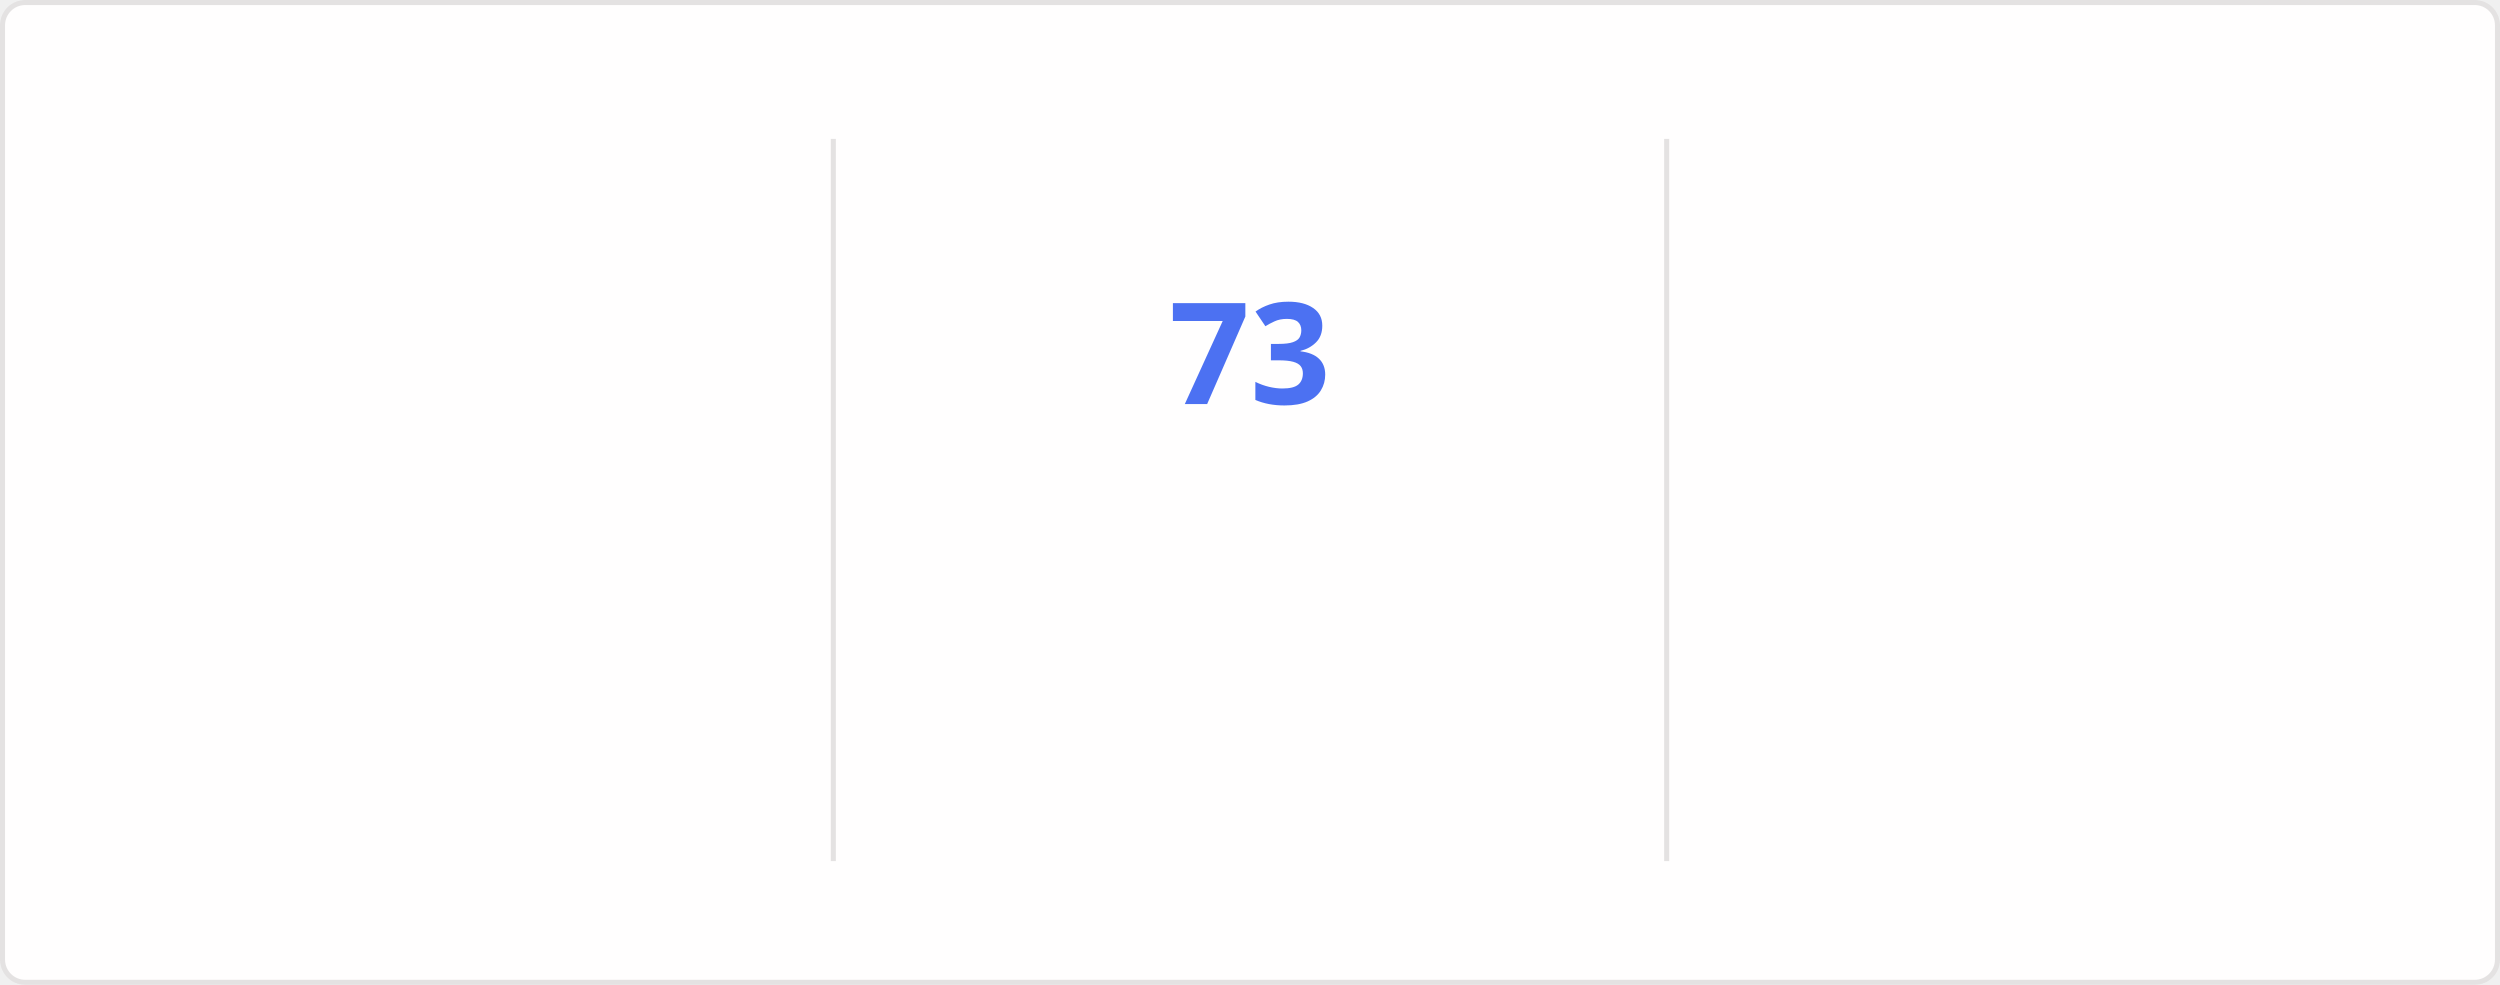
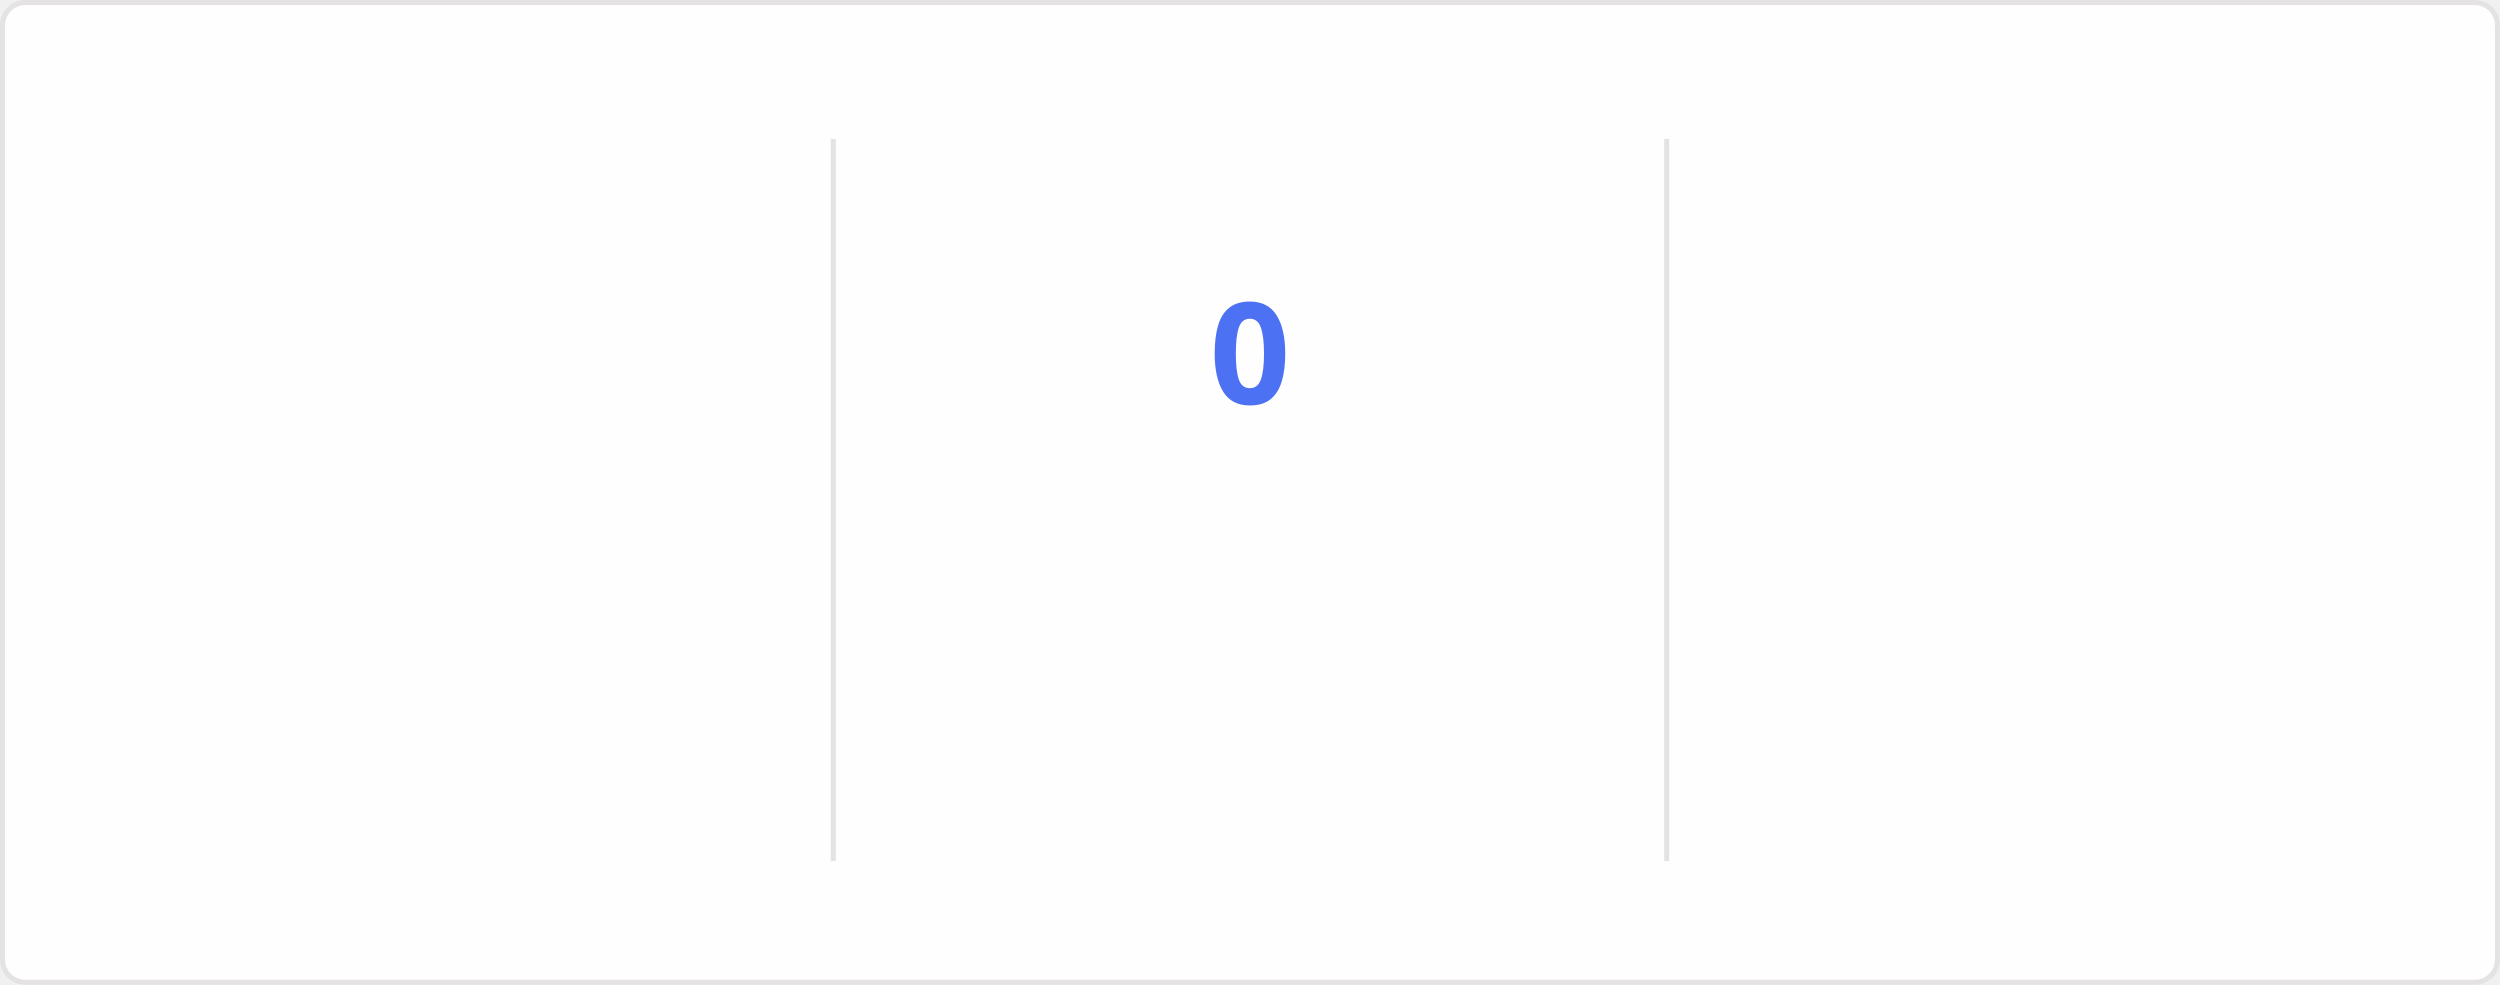
<svg xmlns="http://www.w3.org/2000/svg" style="isolation: isolate" viewBox="0 0 495 195" width="495px" height="195px" direction="ltr">
  <style>
    @keyframes currstreak {
      0% { font-size: 3px; opacity: 0.2; }
      80% { font-size: 34px; opacity: 1; }
      100% { font-size: 28px; opacity: 1; }
    }
    @keyframes fadein {
      0% { opacity: 0; }
      100% { opacity: 1; }
    }
    .big-number {
      font-family: "Segoe UI", Ubuntu, sans-serif;
      font-weight: 700;
      font-size: 28px;
      fill: #2f80ed;
    }
    .label {
      font-family: "Segoe UI", Ubuntu, sans-serif;
      font-weight: 400;
      font-size: 14px;
      fill: #2f80ed;
    }
    .range-text {
      font-family: "Segoe UI", Ubuntu, sans-serif;
      font-weight: 400;
      font-size: 12px;
      fill: #434d58;
    }
    .current-streak-num {
      font-family: "Segoe UI", Ubuntu, sans-serif;
      font-weight: 700;
      font-size: 28px;
      fill: #4c71f2;
    }</style>
  <defs>
    <clipPath id="outer_rectangle">
      <rect width="495" height="195" rx="4.5" />
    </clipPath>
    <mask id="mask_out_ring_behind_fire">
      <rect width="495" height="195" fill="white" />
      <ellipse id="mask-ellipse" cx="247.5" cy="32" rx="13" ry="18" fill="black" />
    </mask>
  </defs>
  <g clip-path="url(#outer_rectangle)">
    <g style="isolation: isolate">
      <rect fill="#fffefe" rx="4.5" x="0.5" y="0.5" width="494" height="194" stroke="#e4e2e2" />
    </g>
    <g style="isolation: isolate">
      <line x1="165" y1="28" x2="165" y2="170" vector-effect="non-scaling-stroke" stroke-width="1" stroke="#e4e2e2" stroke-linejoin="miter" stroke-linecap="square" stroke-miterlimit="3" />
      <line x1="330" y1="28" x2="330" y2="170" vector-effect="non-scaling-stroke" stroke-width="1" stroke="#e4e2e2" stroke-linejoin="miter" stroke-linecap="square" stroke-miterlimit="3" />
    </g>
    <g style="isolation: isolate">
      <g transform="translate(82.5, 48)">
        <text x="0" y="32" stroke-width="0" text-anchor="middle" class="big-number" style="opacity: 0; animation: fadein 0.5s linear forwards 0.6s">
            5.9K
          </text>
      </g>
      <g transform="translate(82.5, 84)">
        <text x="0" y="32" stroke-width="0" text-anchor="middle" class="label" style="opacity: 0; animation: fadein 0.5s linear forwards 0.7s">
            Total Contributions
          </text>
      </g>
      <g transform="translate(82.5, 114)">
        <text x="0" y="32" stroke-width="0" text-anchor="middle" class="range-text" style="opacity: 0; animation: fadein 0.5s linear forwards 0.8s">
            Sep 21 - Present
          </text>
      </g>
    </g>
    <g style="isolation: isolate">
      <g mask="url(#mask_out_ring_behind_fire)">
        <circle cx="247.5" cy="71" r="40" fill="none" stroke="#2f80ed" stroke-width="5" style="opacity: 0; animation: fadein 0.5s linear forwards 0.4s" />
      </g>
      <g transform="translate(247.5, 19.5)" stroke-opacity="0" style="opacity: 0; animation: fadein 0.5s linear forwards 0.6s">
        <path d="M -12 -0.5 L 15 -0.5 L 15 23.5 L -12 23.5 L -12 -0.5 Z" fill="none" />
        <path d="M 1.5 0.67 C 1.5 0.67 2.24 3.32 2.24 5.47 C 2.24 7.53 0.89 9.2 -1.17 9.2 C -3.23 9.2 -4.79 7.53 -4.79 5.47 L -4.76 5.11 C -6.78 7.51 -8 10.62 -8 13.99 C -8 18.41 -4.42 22 0 22 C 4.42 22 8 18.41 8 13.99 C 8 8.6 5.41 3.79 1.5 0.67 Z M -0.29 19 C -2.07 19 -3.51 17.6 -3.51 15.86 C -3.51 14.24 -2.46 13.1 -0.7 12.74 C 1.07 12.38 2.9 11.53 3.92 10.16 C 4.31 11.45 4.51 12.81 4.51 14.2 C 4.51 16.85 2.36 19 -0.29 19 Z" fill="#2f80ed" stroke-opacity="0" />
      </g>
      <g transform="translate(247.5, 48)">
        <text x="0" y="32" stroke-width="0" text-anchor="middle" class="current-streak-num" style="animation: currstreak 0.6s linear forwards">
-             73
+             0
          </text>
      </g>
      <g transform="translate(247.5, 108)">
        <text x="0" y="32" stroke-width="0" text-anchor="middle" class="label" style="opacity: 0; animation: fadein 0.5s linear forwards 0.9s">
            Current Streak
          </text>
      </g>
      <g transform="translate(247.5, 145)">
        <text x="0" y="21" stroke-width="0" text-anchor="middle" class="range-text" style="opacity: 0; animation: fadein 0.5s linear forwards 0.9s">
-             Jul 12 - Sep 22
+             0 days
          </text>
      </g>
    </g>
    <g style="isolation: isolate">
      <g transform="translate(412.5, 48)">
        <text x="0" y="32" stroke-width="0" text-anchor="middle" class="big-number" style="opacity: 0; animation: fadein 0.5s linear forwards 1.2s">
            73
          </text>
      </g>
      <g transform="translate(412.5, 84)">
        <text x="0" y="32" stroke-width="0" text-anchor="middle" class="label" style="opacity: 0; animation: fadein 0.5s linear forwards 1.3s">
            Longest Streak
          </text>
      </g>
      <g transform="translate(412.5, 114)">
        <text x="0" y="32" stroke-width="0" text-anchor="middle" class="range-text" style="opacity: 0; animation: fadein 0.5s linear forwards 1.4s">
            Jul 12 - Sep 22
          </text>
      </g>
    </g>
  </g>
</svg>
